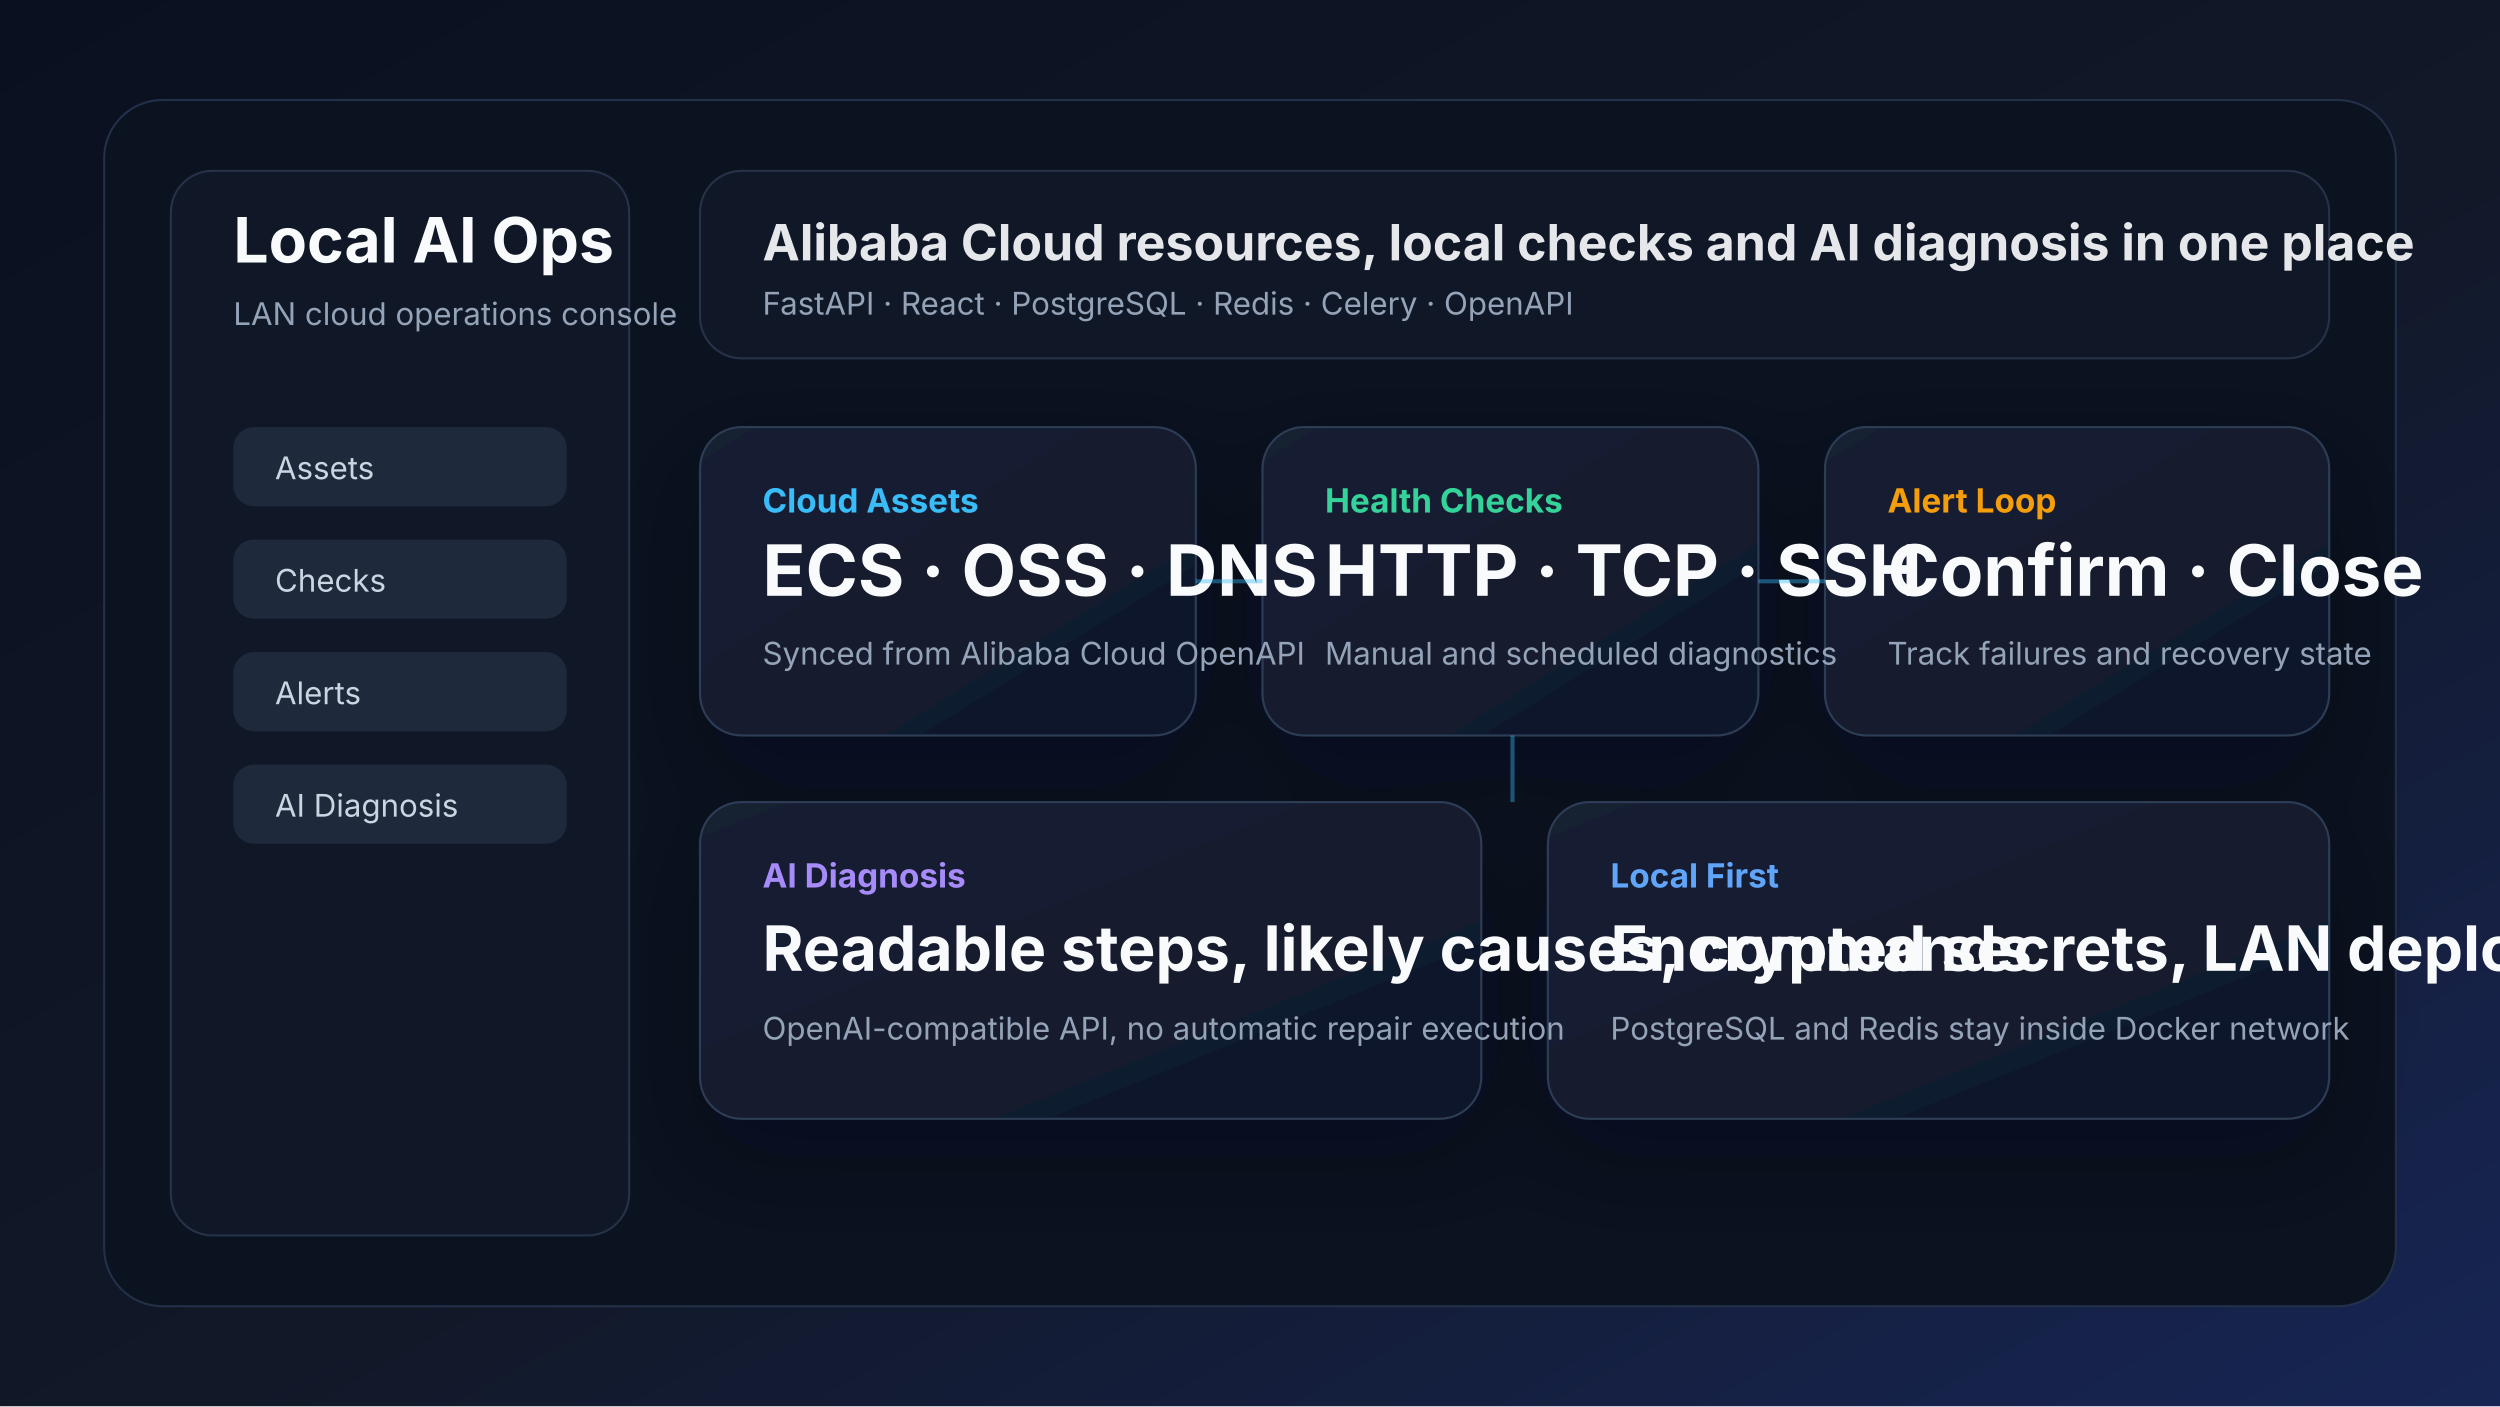
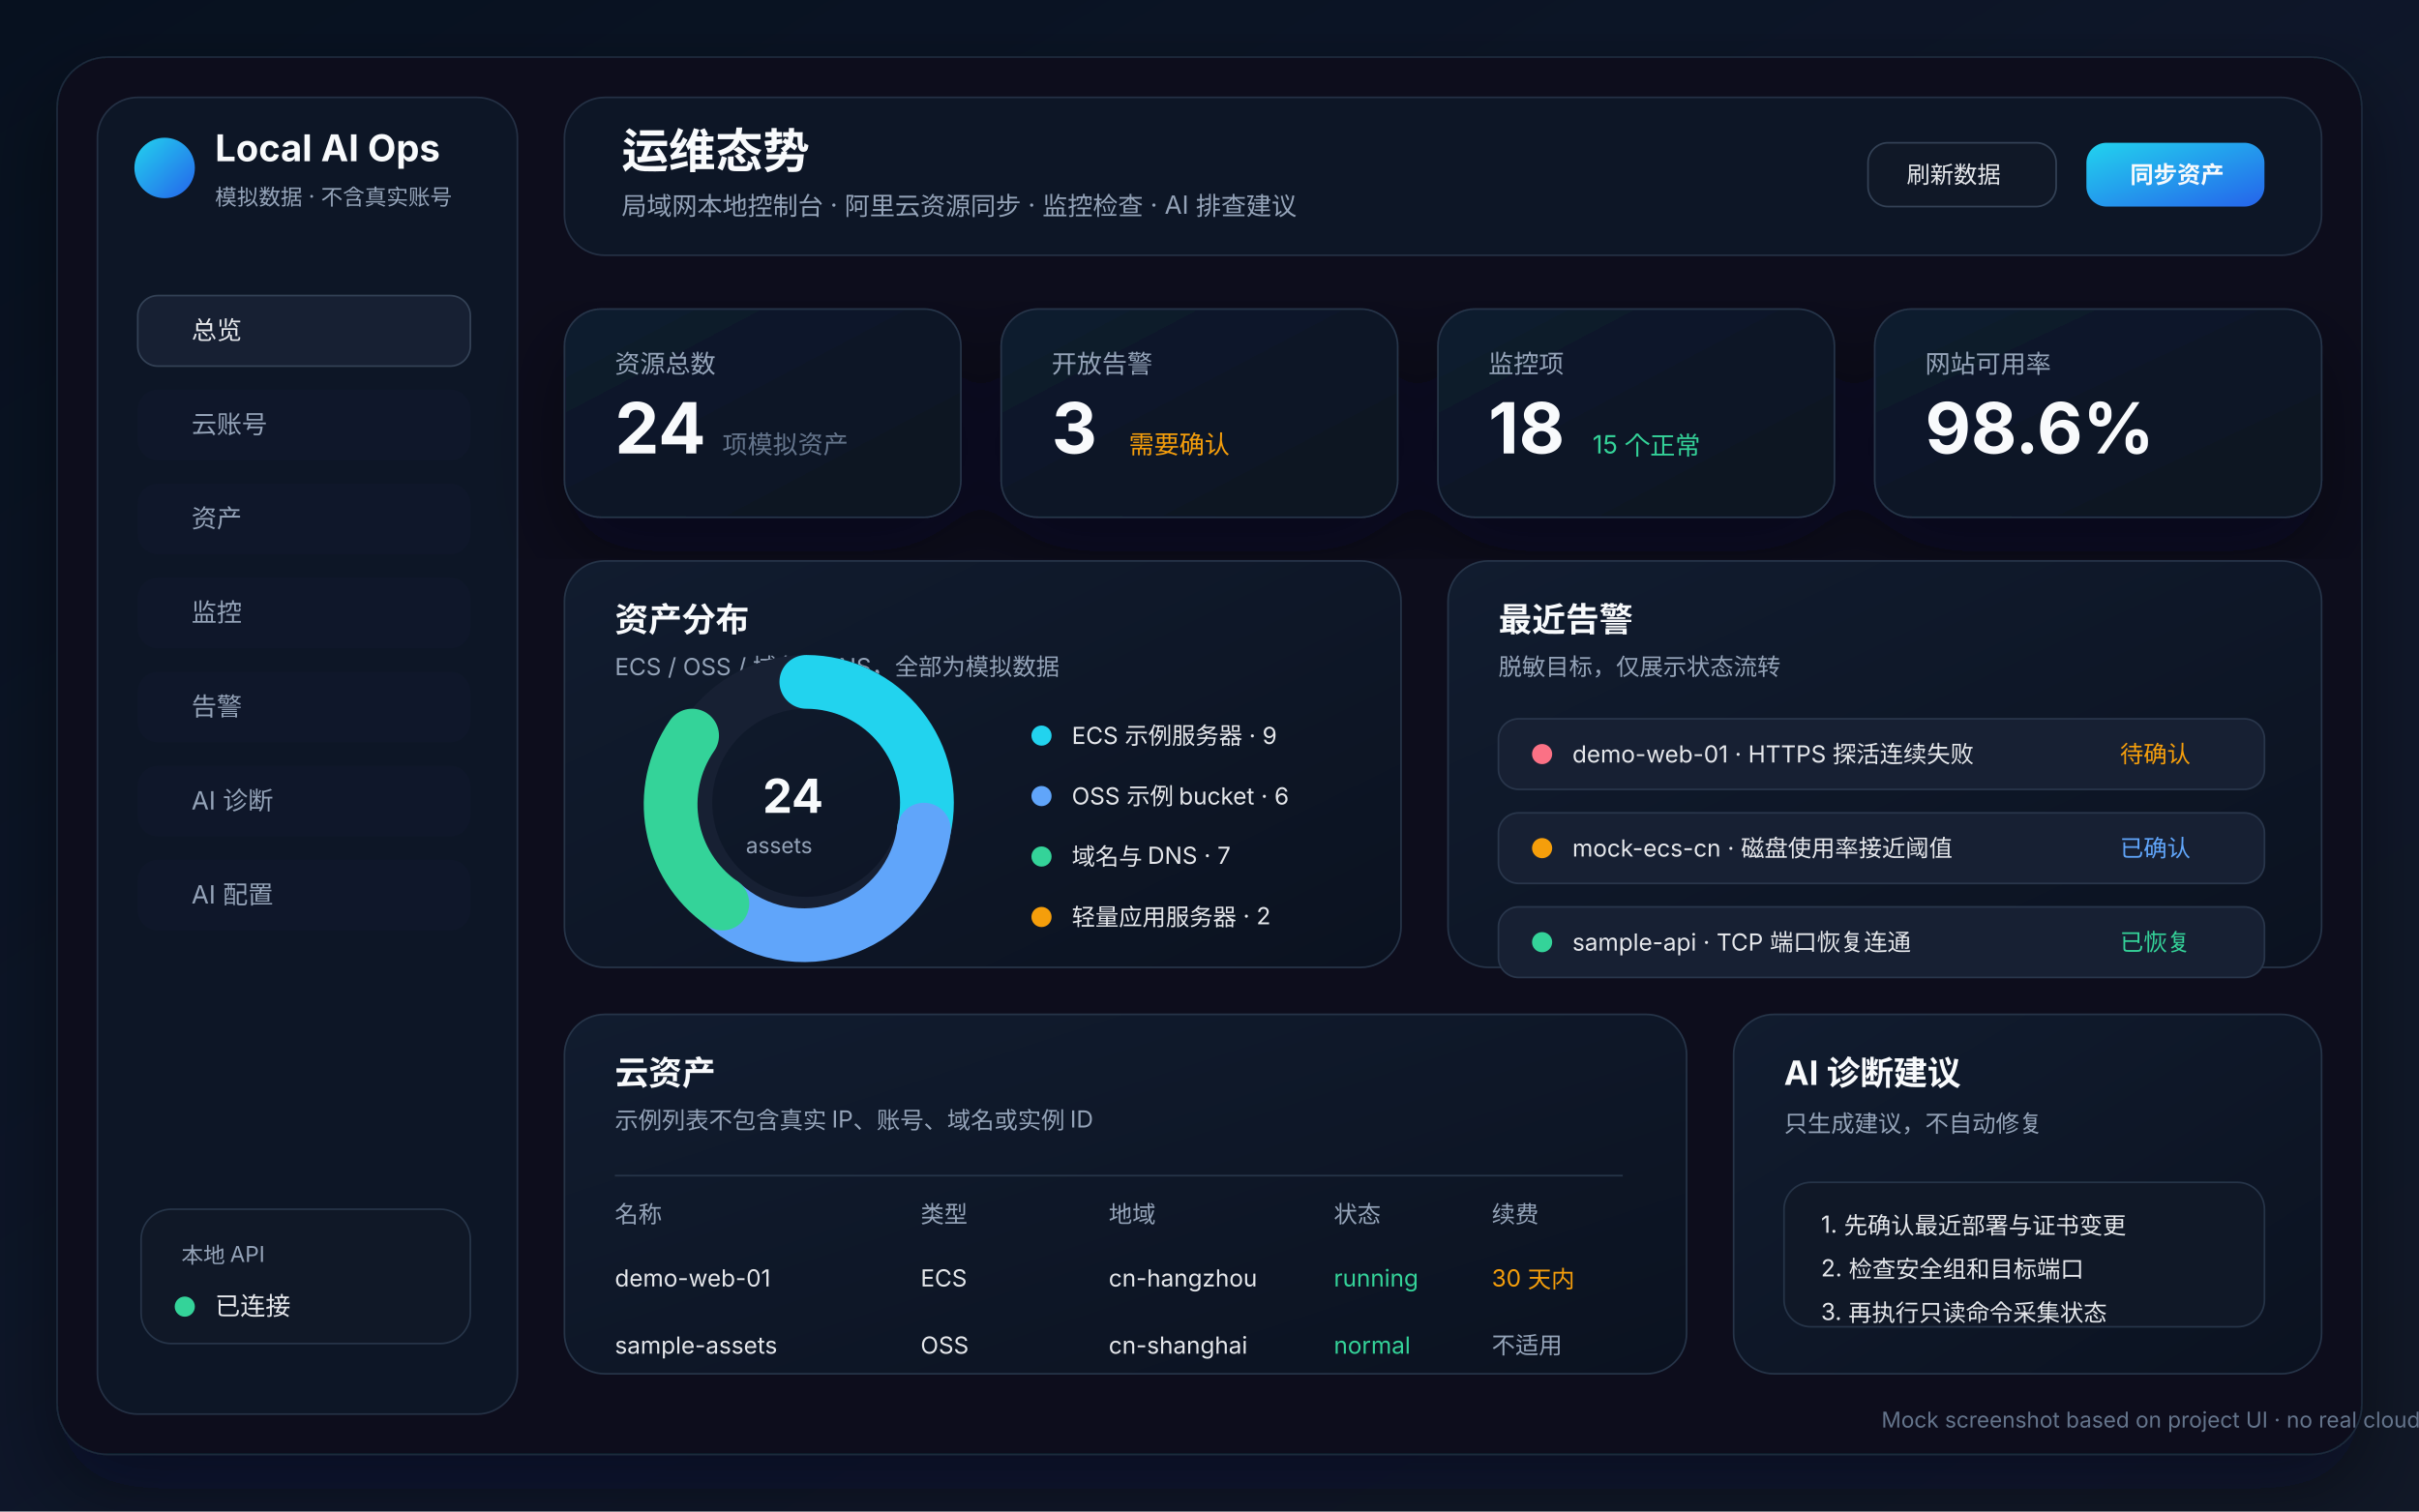
- <svg xmlns="http://www.w3.org/2000/svg" width="1200" height="675" viewBox="0 0 1200 675" role="img" aria-labelledby="title desc">
+ <svg xmlns="http://www.w3.org/2000/svg" width="1440" height="900" viewBox="0 0 1440 900" role="img" aria-labelledby="title desc">
  <defs>
-     <linearGradient id="bg" x1="0" y1="0" x2="1" y2="1">
-       <stop offset="0%" stop-color="#0b1020" />
-       <stop offset="54%" stop-color="#111827" />
-       <stop offset="100%" stop-color="#172554" />
+     <linearGradient id="page" x1="0" y1="0" x2="1" y2="1">
+       <stop offset="0%" stop-color="#07111f" />
+       <stop offset="55%" stop-color="#0f172a" />
+       <stop offset="100%" stop-color="#111827" />
    </linearGradient>
-     <linearGradient id="card" x1="0" y1="0" x2="1" y2="1">
-       <stop offset="0%" stop-color="#172033" />
-       <stop offset="100%" stop-color="#0f172a" />
+     <linearGradient id="panel" x1="0" y1="0" x2="1" y2="1">
+       <stop offset="0%" stop-color="#111c2f" />
+       <stop offset="100%" stop-color="#0b1220" />
    </linearGradient>
-     <filter id="shadow" x="-20%" y="-20%" width="140%" height="140%">
-       <feDropShadow dx="0" dy="18" stdDeviation="22" flood-color="#020617" flood-opacity="0.35" />
+     <linearGradient id="cyan" x1="0" y1="0" x2="1" y2="1">
+       <stop offset="0%" stop-color="#22d3ee" />
+       <stop offset="100%" stop-color="#2563eb" />
+     </linearGradient>
+     <filter id="softShadow" x="-20%" y="-20%" width="140%" height="140%">
+       <feDropShadow dx="0" dy="20" stdDeviation="24" flood-color="#020617" flood-opacity="0.42" />
    </filter>
+     <style>
+       .ui { font-family: Inter, "Segoe UI", "Microsoft YaHei", Arial, sans-serif; }
+       .muted { fill: #94a3b8; }
+       .subtle { fill: #64748b; }
+       .text { fill: #e5e7eb; }
+       .strong { fill: #f8fafc; font-weight: 700; }
+       .line { stroke: #263448; stroke-width: 1; }
+       .panel { fill: url(#panel); stroke: #263448; }
+       .chip { fill: #172033; stroke: #29364b; }
+       .good { fill: #34d399; }
+       .warn { fill: #f59e0b; }
+       .bad { fill: #fb7185; }
+       .blue { fill: #60a5fa; }
+       .cyan { fill: #22d3ee; }
+     </style>
  </defs>
-   <rect width="1200" height="675" fill="url(#bg)" />
-   <rect x="50" y="48" width="1100" height="579" rx="28" fill="#0b1220" stroke="#22304a" />
-   <rect x="82" y="82" width="220" height="511" rx="20" fill="#101827" stroke="#263248" />
-   <text x="112" y="126" fill="#f8fafc" font-family="Inter, Segoe UI, Arial, sans-serif" font-size="30" font-weight="700">Local AI Ops</text>
-   <text x="112" y="156" fill="#94a3b8" font-family="Inter, Segoe UI, Arial, sans-serif" font-size="15">LAN cloud operations console</text>
-   <g fill="#1e293b">
-     <rect x="112" y="205" width="160" height="38" rx="10" />
-     <rect x="112" y="259" width="160" height="38" rx="10" />
-     <rect x="112" y="313" width="160" height="38" rx="10" />
-     <rect x="112" y="367" width="160" height="38" rx="10" />
+   <rect width="1440" height="900" fill="url(#page)" />
+   <rect x="34" y="34" width="1372" height="832" rx="30" fill="#08111f" stroke="#1e293b" filter="url(#softShadow)" />
+   <rect x="58" y="58" width="250" height="784" rx="24" fill="#0d1626" stroke="#243044" />
+   <circle cx="98" cy="100" r="18" fill="url(#cyan)" />
+   <text x="128" y="96" class="ui strong" font-size="22">Local AI Ops</text>
+   <text x="128" y="122" class="ui muted" font-size="13">模拟数据 · 不含真实账号</text>
+   <g class="ui" font-size="15">
+     <rect x="82" y="176" width="198" height="42" rx="12" fill="#172033" stroke="#334155" />
+     <text x="114" y="202" class="text">总览</text>
+     <rect x="82" y="232" width="198" height="42" rx="12" fill="#0f172a" />
+     <text x="114" y="258" class="muted">云账号</text>
+     <rect x="82" y="288" width="198" height="42" rx="12" fill="#0f172a" />
+     <text x="114" y="314" class="muted">资产</text>
+     <rect x="82" y="344" width="198" height="42" rx="12" fill="#0f172a" />
+     <text x="114" y="370" class="muted">监控</text>
+     <rect x="82" y="400" width="198" height="42" rx="12" fill="#0f172a" />
+     <text x="114" y="426" class="muted">告警</text>
+     <rect x="82" y="456" width="198" height="42" rx="12" fill="#0f172a" />
+     <text x="114" y="482" class="muted">AI 诊断</text>
+     <rect x="82" y="512" width="198" height="42" rx="12" fill="#0f172a" />
+     <text x="114" y="538" class="muted">AI 配置</text>
  </g>
-   <g fill="#cbd5e1" font-family="Inter, Segoe UI, Arial, sans-serif" font-size="15">
-     <text x="132" y="230">Assets</text>
-     <text x="132" y="284">Checks</text>
-     <text x="132" y="338">Alerts</text>
-     <text x="132" y="392">AI Diagnosis</text>
+   <rect x="84" y="720" width="196" height="80" rx="18" fill="#101827" stroke="#263448" />
+   <text x="108" y="752" class="ui muted" font-size="13">本地 API</text>
+   <circle cx="110" cy="778" r="6" class="good" />
+   <text x="128" y="783" class="ui text" font-size="15">已连接</text>
+   <rect x="336" y="58" width="1046" height="94" rx="24" fill="#0d1626" stroke="#243044" />
+   <text x="370" y="100" class="ui strong" font-size="28">运维态势</text>
+   <text x="370" y="128" class="ui muted" font-size="15">局域网本地控制台 · 阿里云资源同步 · 监控检查 · AI 排查建议</text>
+   <rect x="1112" y="85" width="112" height="38" rx="12" fill="#101827" stroke="#334155" />
+   <text x="1135" y="109" class="ui text" font-size="14">刷新数据</text>
+   <rect x="1242" y="85" width="106" height="38" rx="12" fill="url(#cyan)" />
+   <text x="1268" y="109" class="ui strong" font-size="14">同步资产</text>
+   <g filter="url(#softShadow)">
+     <rect x="336" y="184" width="236" height="124" rx="22" class="panel" />
+     <rect x="596" y="184" width="236" height="124" rx="22" class="panel" />
+     <rect x="856" y="184" width="236" height="124" rx="22" class="panel" />
+     <rect x="1116" y="184" width="266" height="124" rx="22" class="panel" />
  </g>
-   <rect x="336" y="82" width="782" height="90" rx="20" fill="#101827" stroke="#263248" />
-   <text x="366" y="125" fill="#e5e7eb" font-family="Inter, Segoe UI, Arial, sans-serif" font-size="24" font-weight="700">Alibaba Cloud resources, local checks and AI diagnosis in one place</text>
-   <text x="366" y="151" fill="#94a3b8" font-family="Inter, Segoe UI, Arial, sans-serif" font-size="15">FastAPI · React · PostgreSQL · Redis · Celery · OpenAPI</text>
-   <g filter="url(#shadow)">
-     <rect x="336" y="205" width="238" height="148" rx="20" fill="url(#card)" stroke="#2f3c56" />
-     <rect x="606" y="205" width="238" height="148" rx="20" fill="url(#card)" stroke="#2f3c56" />
-     <rect x="876" y="205" width="242" height="148" rx="20" fill="url(#card)" stroke="#2f3c56" />
-     <rect x="336" y="385" width="375" height="152" rx="20" fill="url(#card)" stroke="#2f3c56" />
-     <rect x="743" y="385" width="375" height="152" rx="20" fill="url(#card)" stroke="#2f3c56" />
+   <g class="ui">
+     <text x="366" y="222" class="muted" font-size="15">资源总数</text>
+     <text x="366" y="270" class="strong" font-size="42">24</text>
+     <text x="430" y="270" class="subtle" font-size="15">项模拟资产</text>
+     <text x="626" y="222" class="muted" font-size="15">开放告警</text>
+     <text x="626" y="270" class="strong" font-size="42">3</text>
+     <text x="672" y="270" class="warn" font-size="15">需要确认</text>
+     <text x="886" y="222" class="muted" font-size="15">监控项</text>
+     <text x="886" y="270" class="strong" font-size="42">18</text>
+     <text x="948" y="270" class="good" font-size="15">15 个正常</text>
+     <text x="1146" y="222" class="muted" font-size="15">网站可用率</text>
+     <text x="1146" y="270" class="strong" font-size="42">98.6%</text>
  </g>
-   <g font-family="Inter, Segoe UI, Arial, sans-serif">
-     <text x="366" y="246" fill="#38bdf8" font-size="16" font-weight="700">Cloud Assets</text>
-     <text x="366" y="286" fill="#f8fafc" font-size="34" font-weight="700">ECS · OSS · DNS</text>
-     <text x="366" y="319" fill="#94a3b8" font-size="15">Synced from Alibaba Cloud OpenAPI</text>
-     <text x="636" y="246" fill="#34d399" font-size="16" font-weight="700">Health Checks</text>
-     <text x="636" y="286" fill="#f8fafc" font-size="34" font-weight="700">HTTP · TCP · SSH</text>
-     <text x="636" y="319" fill="#94a3b8" font-size="15">Manual and scheduled diagnostics</text>
-     <text x="906" y="246" fill="#f59e0b" font-size="16" font-weight="700">Alert Loop</text>
-     <text x="906" y="286" fill="#f8fafc" font-size="34" font-weight="700">Confirm · Close</text>
-     <text x="906" y="319" fill="#94a3b8" font-size="15">Track failures and recovery state</text>
-     <text x="366" y="426" fill="#a78bfa" font-size="16" font-weight="700">AI Diagnosis</text>
-     <text x="366" y="466" fill="#f8fafc" font-size="30" font-weight="700">Readable steps, likely causes, commands</text>
-     <text x="366" y="499" fill="#94a3b8" font-size="15">OpenAI-compatible API, no automatic repair execution</text>
-     <text x="773" y="426" fill="#60a5fa" font-size="16" font-weight="700">Local First</text>
-     <text x="773" y="466" fill="#f8fafc" font-size="30" font-weight="700">Encrypted secrets, LAN deployment</text>
-     <text x="773" y="499" fill="#94a3b8" font-size="15">PostgreSQL and Redis stay inside Docker network</text>
+   <rect x="336" y="334" width="498" height="242" rx="24" class="panel" />
+   <text x="366" y="376" class="ui strong" font-size="20">资产分布</text>
+   <text x="366" y="402" class="ui muted" font-size="14">ECS / OSS / 域名 / DNS，全部为模拟数据</text>
+   <circle cx="480" cy="478" r="72" fill="none" stroke="#172033" stroke-width="32" />
+   <path d="M480 406 A72 72 0 0 1 550 494" fill="none" stroke="#22d3ee" stroke-width="32" stroke-linecap="round" />
+   <path d="M550 494 A72 72 0 0 1 430 538" fill="none" stroke="#60a5fa" stroke-width="32" stroke-linecap="round" />
+   <path d="M430 538 A72 72 0 0 1 412 438" fill="none" stroke="#34d399" stroke-width="32" stroke-linecap="round" />
+   <text x="454" y="484" class="ui strong" font-size="28">24</text>
+   <text x="444" y="508" class="ui muted" font-size="13">assets</text>
+   <g class="ui" font-size="14">
+     <circle cx="620" cy="438" r="6" class="cyan" />
+     <text x="638" y="443" class="text">ECS 示例服务器 · 9</text>
+     <circle cx="620" cy="474" r="6" class="blue" />
+     <text x="638" y="479" class="text">OSS 示例 bucket · 6</text>
+     <circle cx="620" cy="510" r="6" class="good" />
+     <text x="638" y="515" class="text">域名与 DNS · 7</text>
+     <circle cx="620" cy="546" r="6" class="warn" />
+     <text x="638" y="551" class="text">轻量应用服务器 · 2</text>
  </g>
-   <g stroke="#38bdf8" stroke-width="2" opacity="0.4">
-     <path d="M574 279 C590 279,590 279,606 279" />
-     <path d="M844 279 C860 279,860 279,876 279" />
-     <path d="M726 353 C726 372,726 372,726 385" />
+   <rect x="862" y="334" width="520" height="242" rx="24" class="panel" />
+   <text x="892" y="376" class="ui strong" font-size="20">最近告警</text>
+   <text x="892" y="402" class="ui muted" font-size="14">脱敏目标，仅展示状态流转</text>
+   <g class="ui" font-size="14">
+     <rect x="892" y="428" width="456" height="42" rx="12" class="chip" />
+     <circle cx="918" cy="449" r="6" class="bad" />
+     <text x="936" y="454" class="text">demo-web-01 · HTTPS 探活连续失败</text>
+     <text x="1262" y="454" class="warn">待确认</text>
+     <rect x="892" y="484" width="456" height="42" rx="12" class="chip" />
+     <circle cx="918" cy="505" r="6" class="warn" />
+     <text x="936" y="510" class="text">mock-ecs-cn · 磁盘使用率接近阈值</text>
+     <text x="1262" y="510" class="blue">已确认</text>
+     <rect x="892" y="540" width="456" height="42" rx="12" class="chip" />
+     <circle cx="918" cy="561" r="6" class="good" />
+     <text x="936" y="566" class="text">sample-api · TCP 端口恢复连通</text>
+     <text x="1262" y="566" class="good">已恢复</text>
  </g>
+   <rect x="336" y="604" width="668" height="214" rx="24" class="panel" />
+   <text x="366" y="646" class="ui strong" font-size="20">云资产</text>
+   <text x="366" y="672" class="ui muted" font-size="14">示例列表不包含真实 IP、账号、域名或实例 ID</text>
+   <line x1="366" y1="700" x2="966" y2="700" class="line" />
+   <g class="ui" font-size="14">
+     <text x="366" y="728" class="muted">名称</text>
+     <text x="548" y="728" class="muted">类型</text>
+     <text x="660" y="728" class="muted">地域</text>
+     <text x="794" y="728" class="muted">状态</text>
+     <text x="888" y="728" class="muted">续费</text>
+     <text x="366" y="766" class="text">demo-web-01</text>
+     <text x="548" y="766" class="text">ECS</text>
+     <text x="660" y="766" class="text">cn-hangzhou</text>
+     <text x="794" y="766" class="good">running</text>
+     <text x="888" y="766" class="warn">30 天内</text>
+     <text x="366" y="806" class="text">sample-assets</text>
+     <text x="548" y="806" class="text">OSS</text>
+     <text x="660" y="806" class="text">cn-shanghai</text>
+     <text x="794" y="806" class="good">normal</text>
+     <text x="888" y="806" class="muted">不适用</text>
+   </g>
+   <rect x="1032" y="604" width="350" height="214" rx="24" class="panel" />
+   <text x="1062" y="646" class="ui strong" font-size="20">AI 诊断建议</text>
+   <text x="1062" y="674" class="ui muted" font-size="14">只生成建议，不自动修复</text>
+   <rect x="1062" y="704" width="286" height="86" rx="16" fill="#101827" stroke="#263448" />
+   <text x="1084" y="734" class="ui text" font-size="14">1. 先确认最近部署与证书变更</text>
+   <text x="1084" y="760" class="ui text" font-size="14">2. 检查安全组和目标端口</text>
+   <text x="1084" y="786" class="ui text" font-size="14">3. 再执行只读命令采集状态</text>
+   <text x="1120" y="850" class="ui subtle" font-size="13">Mock screenshot based on project UI · no real cloud data</text>
</svg>
